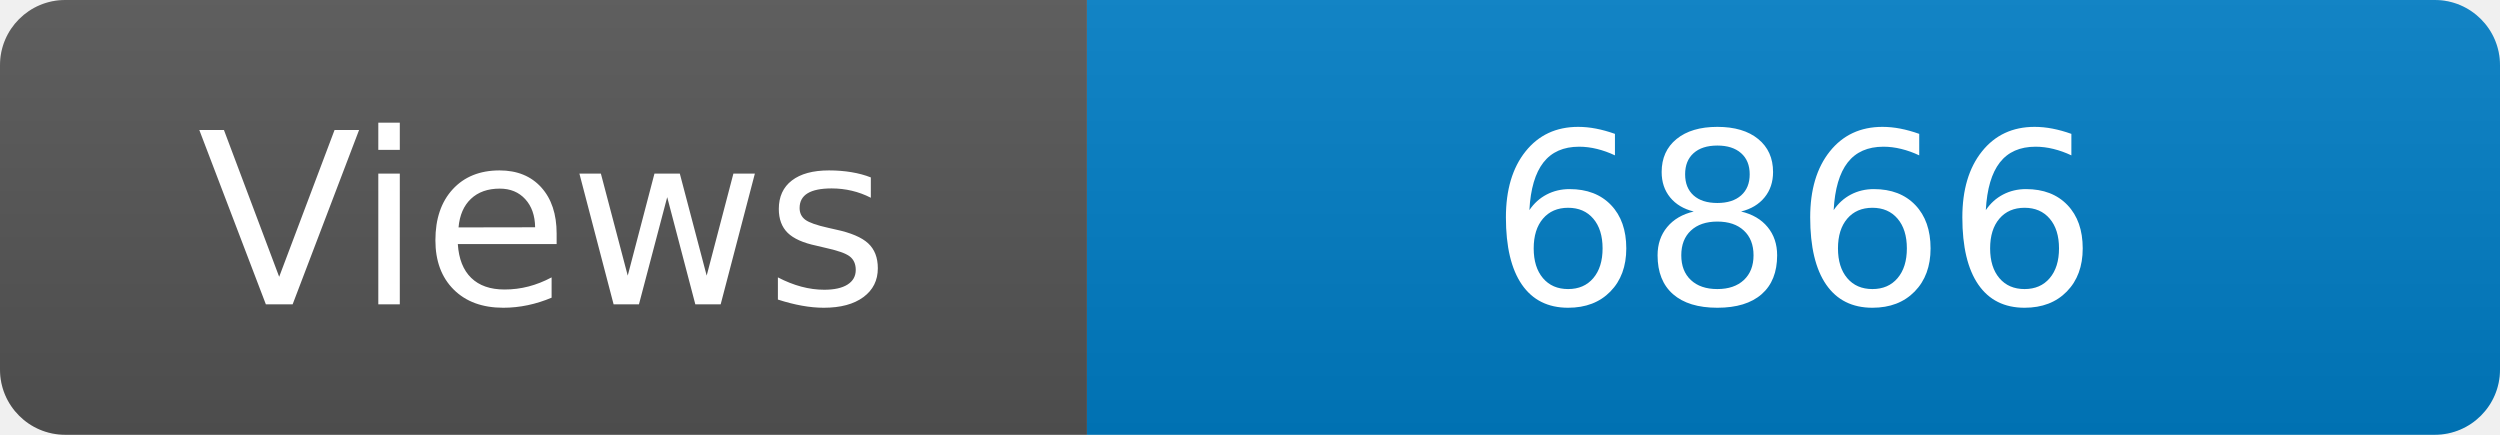
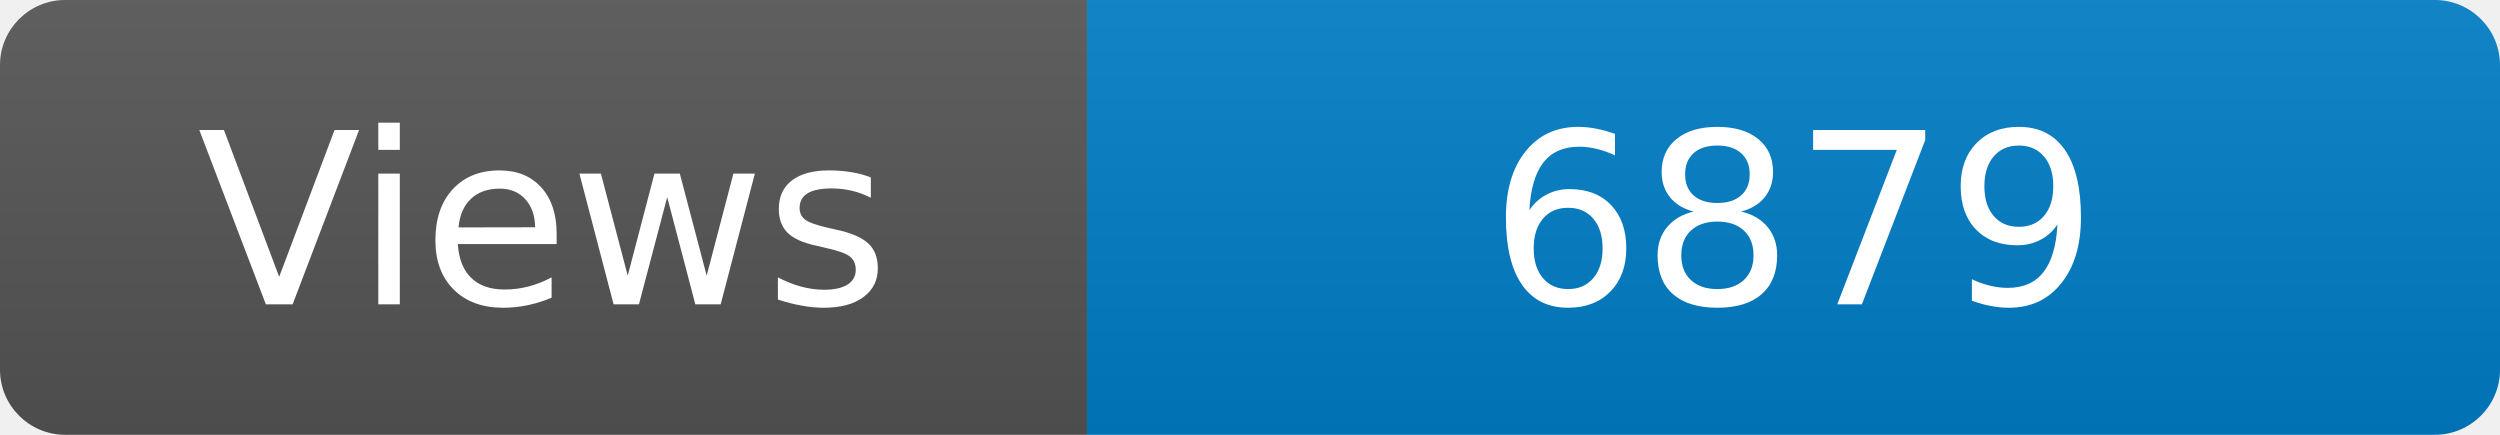
<svg xmlns="http://www.w3.org/2000/svg" width="115" height="20" role="img" aria-label="Maintained?: yes">
  <linearGradient id="s" x2="0" y2="100%">
    <stop offset="0" stop-color="#bbb" stop-opacity=".1" />
    <stop offset="1" stop-opacity=".1" />
  </linearGradient>
  <clipPath id="r">
    <rect width="115" height="20" rx="3" fill="#fff" />
  </clipPath>
  <g clip-path="url(#r)">
    <rect width="50" height="20" fill="#555" />
    <rect x="50" width="160" height="20" fill="#007ec6" />
    <rect width="115" height="20" fill="url(#s)" />
  </g>
  <g fill="#fff" text-anchor="middle" font-family="Verdana,Geneva,DejaVu Sans,sans-serif" font-size="110">
    <text x="250" y="140" transform="scale(.1)" fill="#fff">Views</text>
-     <text x="825" y="140" transform="scale(.1)" fill="#fff">6866</text>
+     <text x="825" y="140" transform="scale(.1)" fill="#fff">6879</text>
  </g>
</svg>
